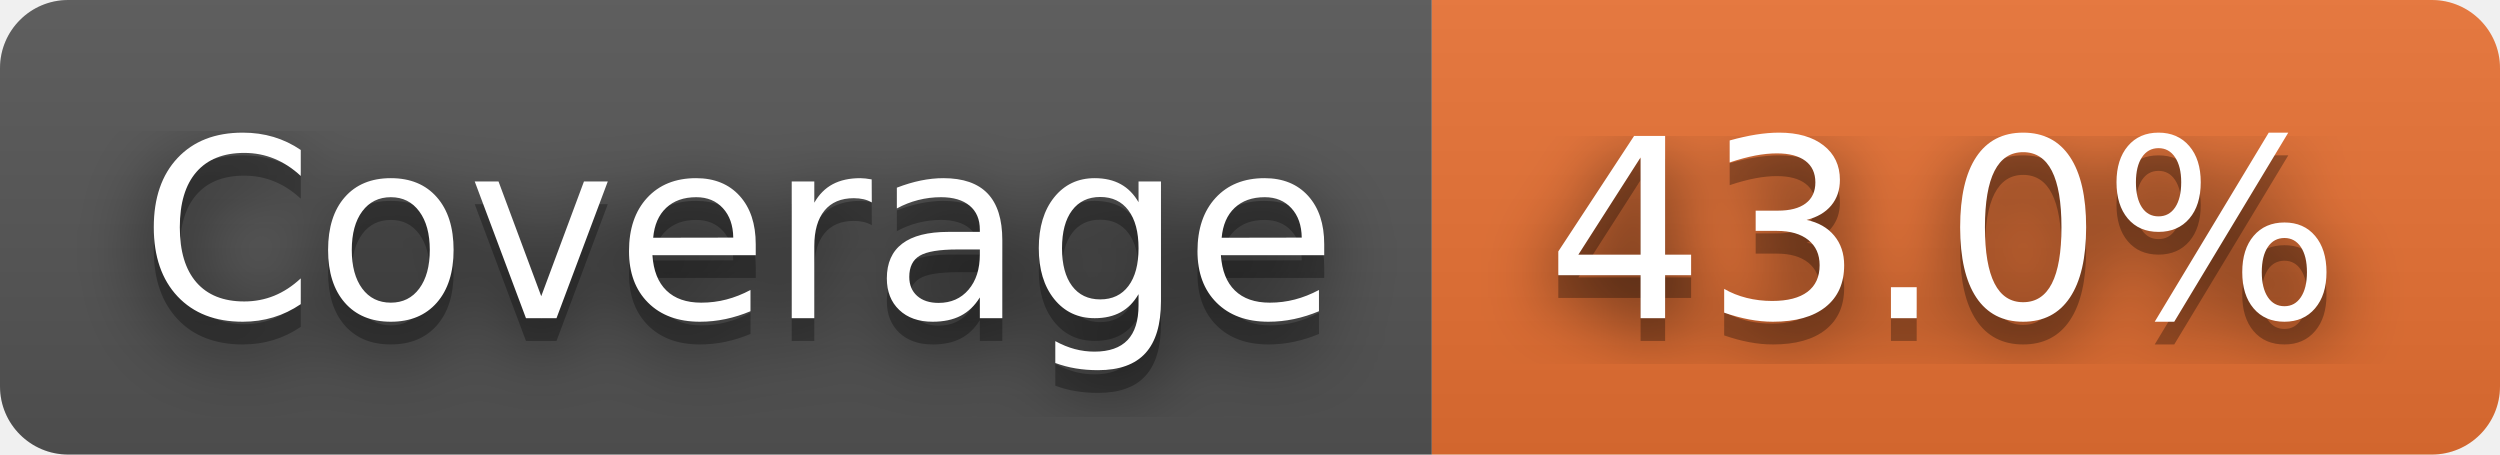
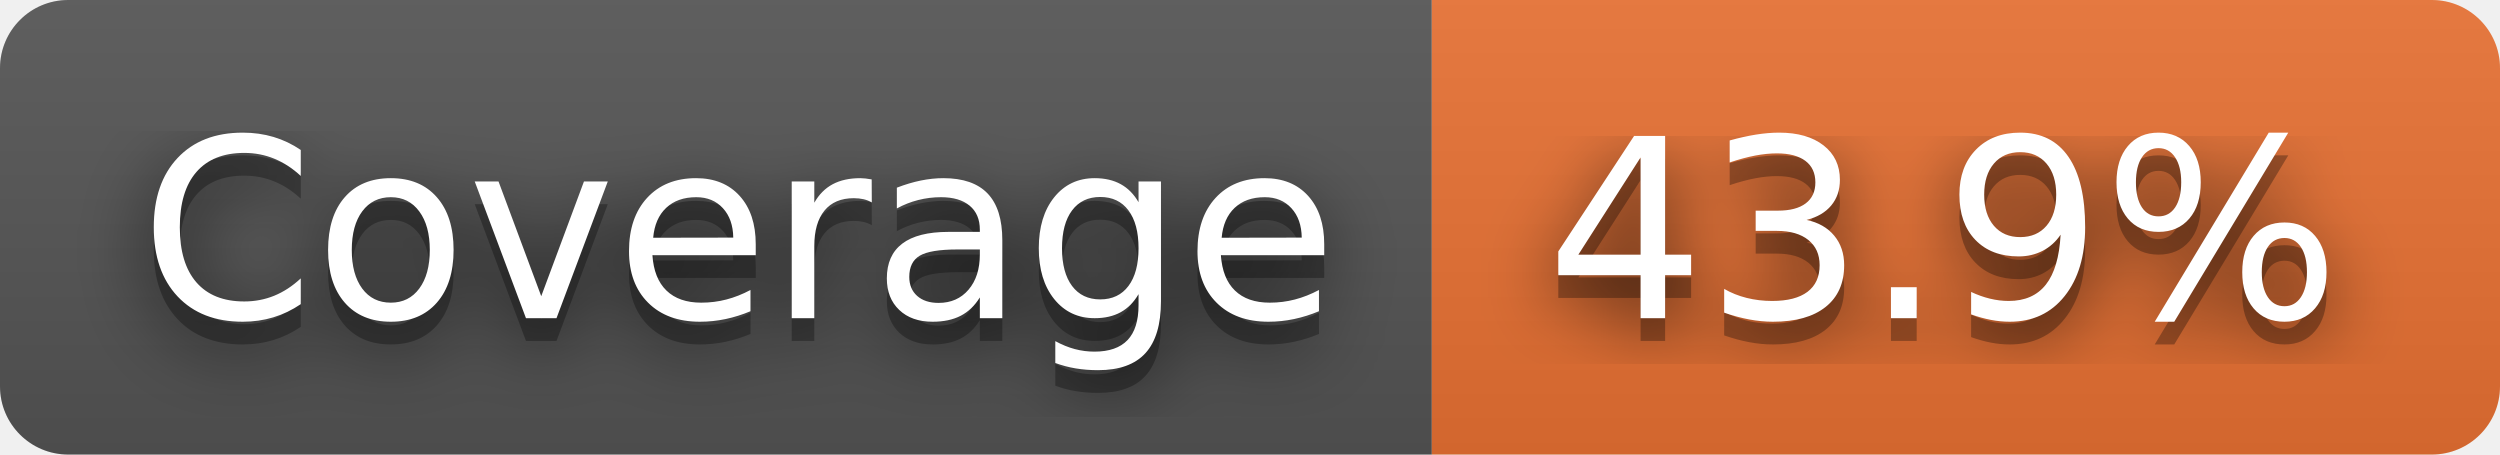
- <svg xmlns="http://www.w3.org/2000/svg" width="110" height="20" role="img" aria-label="Coverage: 43.0%">
+ <svg xmlns="http://www.w3.org/2000/svg" width="110" height="20" role="img" aria-label="Coverage: 43.9%">
  <filter id="blur">
    <feGaussianBlur stdDeviation="16" />
  </filter>
  <linearGradient id="s" x2="0" y2="100%">
    <stop offset="0" stop-color="#bbb" stop-opacity=".1" />
    <stop offset="1" stop-opacity=".1" />
  </linearGradient>
  <clipPath id="r">
    <rect width="110" height="20" rx="3" />
  </clipPath>
  <g clip-path="url(#r)">
    <rect width="63" height="20" fill="#555" />
    <rect x="63" width="47" height="20" fill="#ea7233" />
    <rect width="110" height="20" fill="url(#s)" />
  </g>
  <g fill="#fff" text-anchor="middle" font-family="Verdana,Geneva,DejaVu Sans,sans-serif" text-rendering="geometricPrecision" font-size="110">
    <g transform="scale(.1)">
      <g aria-hidden="true" fill="#010101">
        <text x="325" y="150" fill-opacity=".8" filter="url(#blur)" textLength="530">Coverage</text>
        <text x="325" y="150" fill-opacity=".3" textLength="530">Coverage</text>
      </g>
      <text x="325" y="140" textLength="530">Coverage</text>
    </g>
    <g transform="scale(.1)">
      <g aria-hidden="true" fill="#010101">
-         <text x="855" y="150" fill-opacity=".8" filter="url(#blur)" textLength="370">43.0%</text>
-         <text x="855" y="150" fill-opacity=".3" textLength="370">43.0%</text>
+         <text x="855" y="150" fill-opacity=".8" filter="url(#blur)" textLength="370">43.9%</text>
+         <text x="855" y="150" fill-opacity=".3" textLength="370">43.9%</text>
      </g>
-       <text x="855" y="140" textLength="370">43.0%</text>
+       <text x="855" y="140" textLength="370">43.9%</text>
    </g>
  </g>
</svg>
